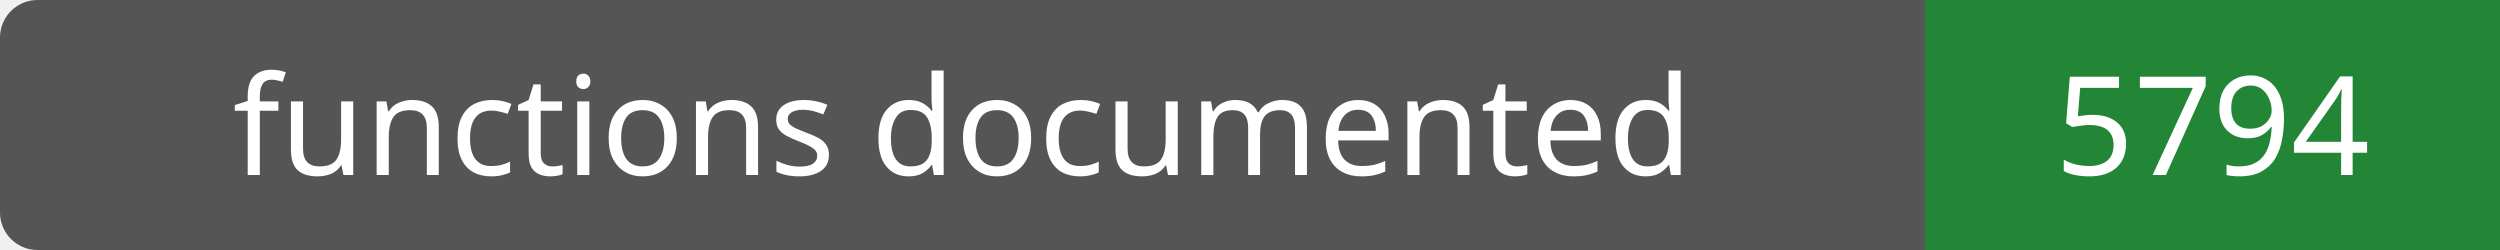
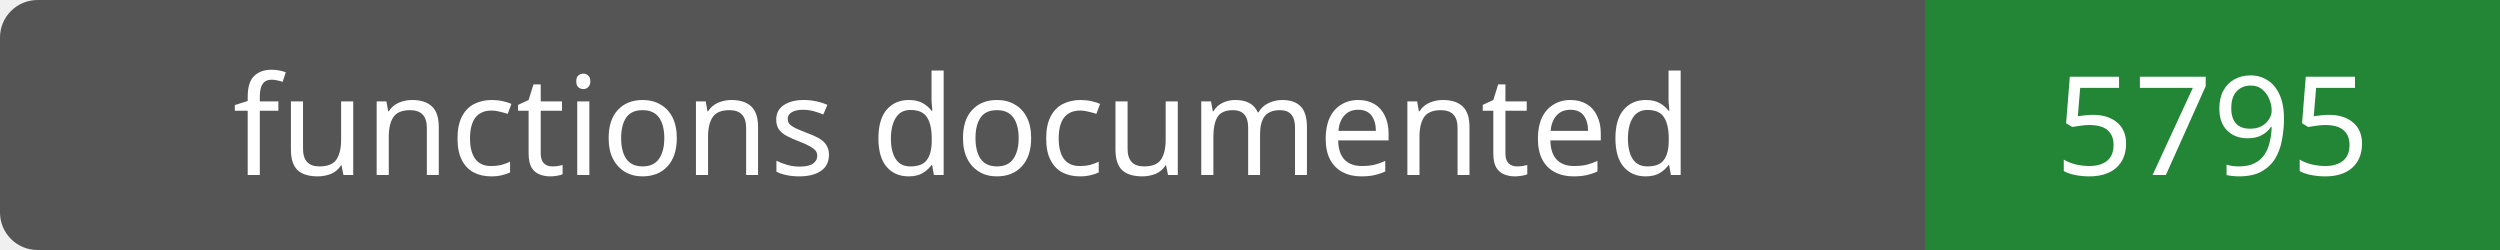
- <svg xmlns="http://www.w3.org/2000/svg" width="200" height="20" role="img" aria-label="functions documented: 5794">
+ <svg xmlns="http://www.w3.org/2000/svg" width="200" height="20" role="img" aria-label="functions documented: 5795">
  <rect width="200" height="20" rx="3" fill="#555" />
  <path fill="#238636" d="M154 0h46v20H154z" />
  <g fill="#fff" text-anchor="middle" font-family="Verdana,sans-serif" font-size="11">
    <text x="77.0" y="14">functions documented</text>
-     <text x="177.0" y="14">5794</text>
+     <text x="177.0" y="14">5795</text>
  </g>
</svg>
